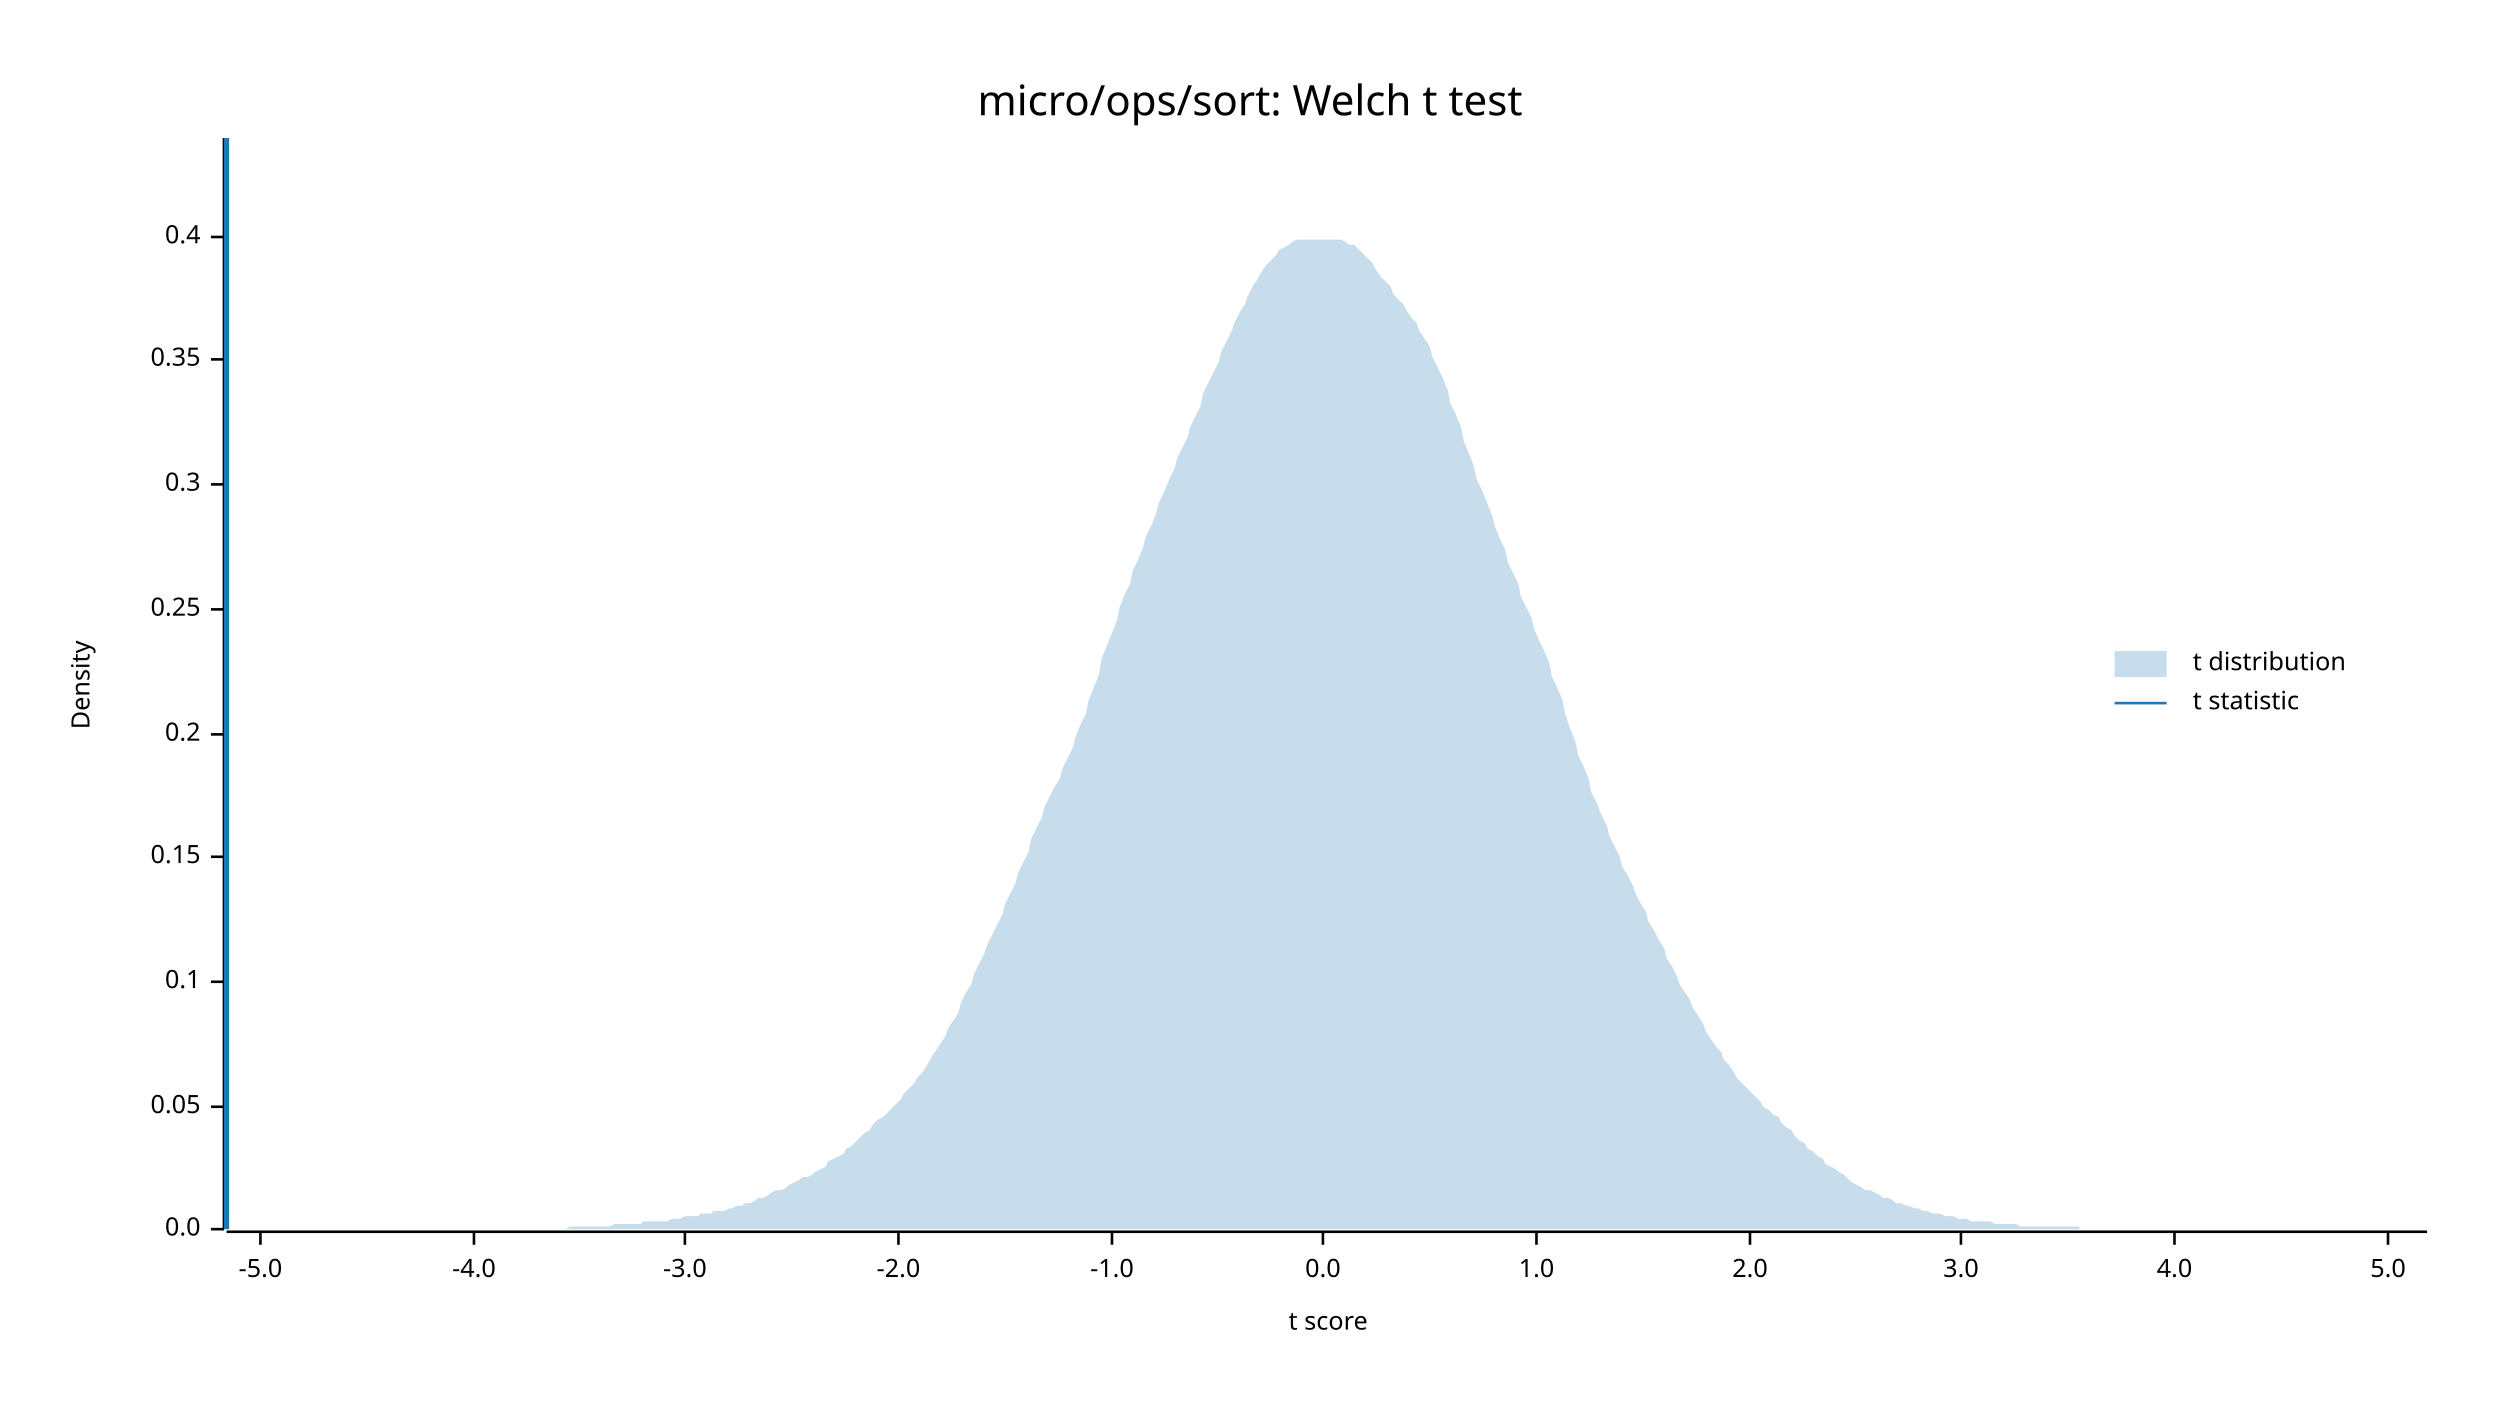
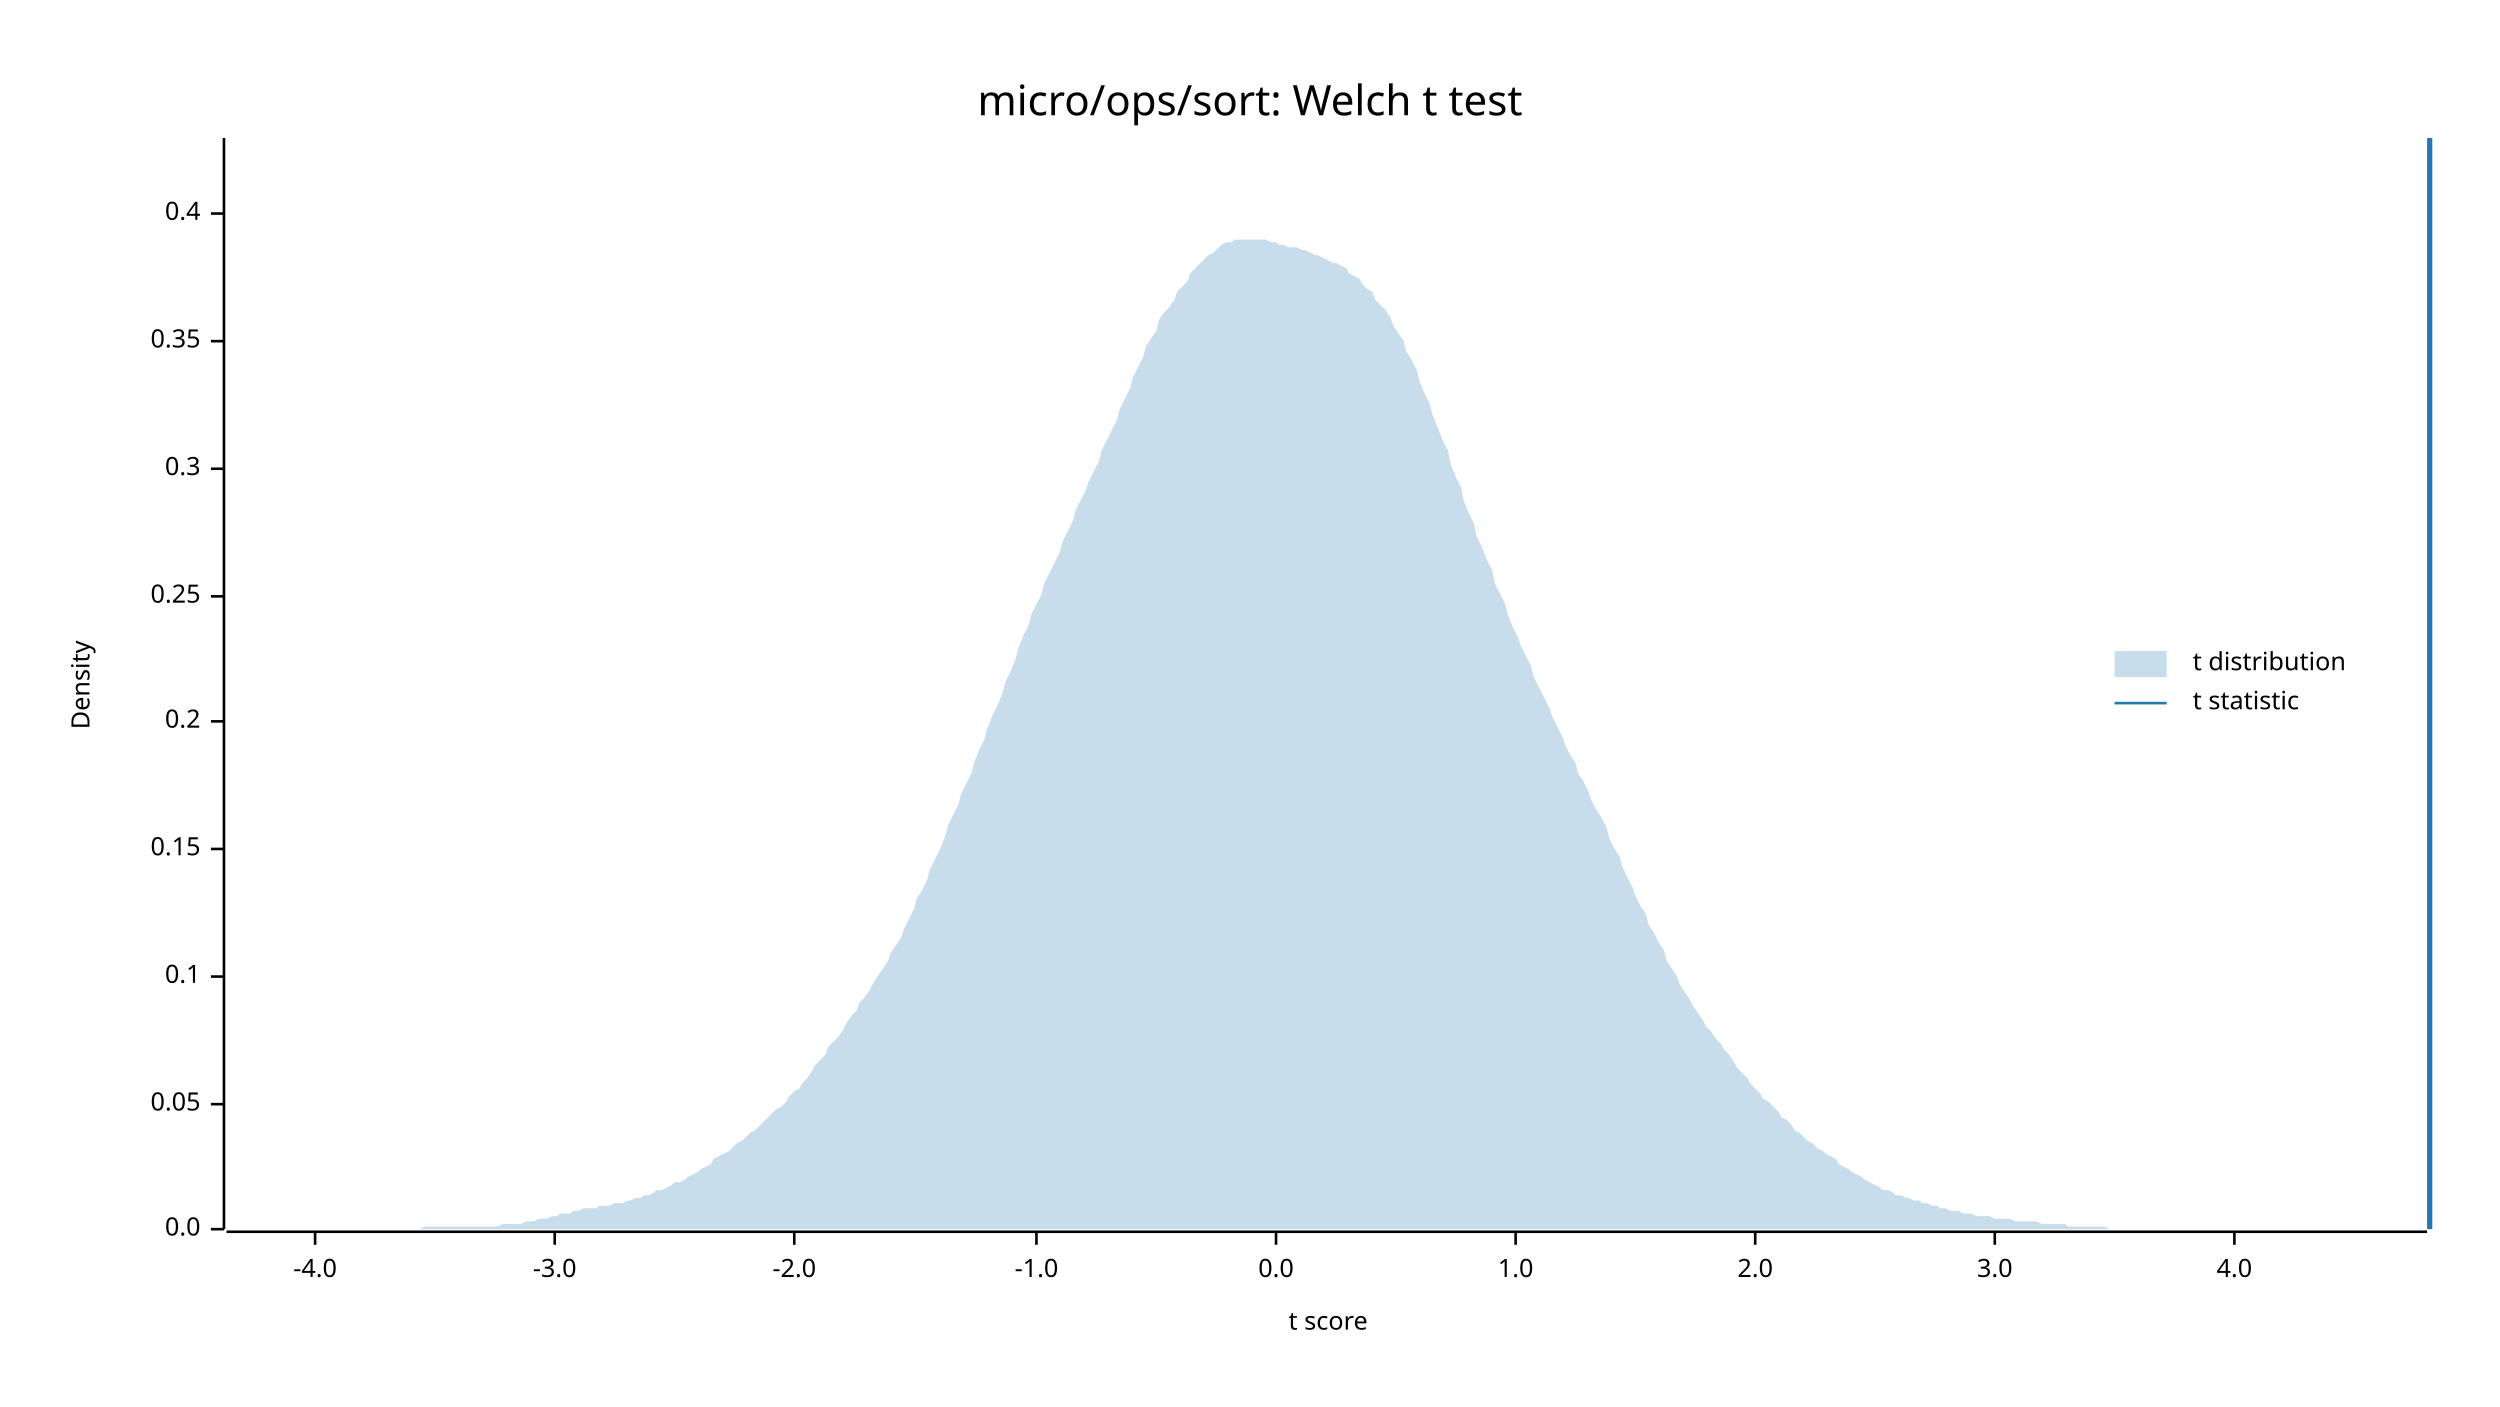
<svg xmlns="http://www.w3.org/2000/svg" width="960" height="540" viewBox="0 0 960 540">
  <text x="480" y="32" dy="0.76em" text-anchor="middle" font-family="sans-serif" font-size="16.129" opacity="1" fill="#000000">
micro/ops/sort: Welch t test
</text>
  <text x="27" y="263" dy="0.76em" text-anchor="middle" font-family="sans-serif" font-size="9.677" opacity="1" fill="#000000" transform="rotate(270, 27, 263)">
Density
</text>
  <text x="510" y="513" dy="-0.5ex" text-anchor="middle" font-family="sans-serif" font-size="9.677" opacity="1" fill="#000000">
t score
</text>
  <polyline fill="none" opacity="1" stroke="#000000" stroke-width="1" points="86,53 86,472 " />
  <text x="77" y="472" dy="0.5ex" text-anchor="end" font-family="sans-serif" font-size="9.677" opacity="1" fill="#000000">
0.0
</text>
  <polyline fill="none" opacity="1" stroke="#000000" stroke-width="1" points="81,472 86,472 " />
-   <text x="77" y="425" dy="0.5ex" text-anchor="end" font-family="sans-serif" font-size="9.677" opacity="1" fill="#000000">
+   <text x="77" y="424" dy="0.5ex" text-anchor="end" font-family="sans-serif" font-size="9.677" opacity="1" fill="#000000">
0.05
</text>
-   <polyline fill="none" opacity="1" stroke="#000000" stroke-width="1" points="81,425 86,425 " />
-   <text x="77" y="377" dy="0.5ex" text-anchor="end" font-family="sans-serif" font-size="9.677" opacity="1" fill="#000000">
+   <polyline fill="none" opacity="1" stroke="#000000" stroke-width="1" points="81,424 86,424 " />
+   <text x="77" y="375" dy="0.5ex" text-anchor="end" font-family="sans-serif" font-size="9.677" opacity="1" fill="#000000">
0.1
</text>
-   <polyline fill="none" opacity="1" stroke="#000000" stroke-width="1" points="81,377 86,377 " />
-   <text x="77" y="329" dy="0.5ex" text-anchor="end" font-family="sans-serif" font-size="9.677" opacity="1" fill="#000000">
+   <polyline fill="none" opacity="1" stroke="#000000" stroke-width="1" points="81,375 86,375 " />
+   <text x="77" y="326" dy="0.5ex" text-anchor="end" font-family="sans-serif" font-size="9.677" opacity="1" fill="#000000">
0.15
</text>
-   <polyline fill="none" opacity="1" stroke="#000000" stroke-width="1" points="81,329 86,329 " />
-   <text x="77" y="282" dy="0.5ex" text-anchor="end" font-family="sans-serif" font-size="9.677" opacity="1" fill="#000000">
+   <polyline fill="none" opacity="1" stroke="#000000" stroke-width="1" points="81,326 86,326 " />
+   <text x="77" y="277" dy="0.5ex" text-anchor="end" font-family="sans-serif" font-size="9.677" opacity="1" fill="#000000">
0.2
</text>
-   <polyline fill="none" opacity="1" stroke="#000000" stroke-width="1" points="81,282 86,282 " />
-   <text x="77" y="234" dy="0.5ex" text-anchor="end" font-family="sans-serif" font-size="9.677" opacity="1" fill="#000000">
+   <polyline fill="none" opacity="1" stroke="#000000" stroke-width="1" points="81,277 86,277 " />
+   <text x="77" y="229" dy="0.5ex" text-anchor="end" font-family="sans-serif" font-size="9.677" opacity="1" fill="#000000">
0.25
</text>
-   <polyline fill="none" opacity="1" stroke="#000000" stroke-width="1" points="81,234 86,234 " />
-   <text x="77" y="186" dy="0.5ex" text-anchor="end" font-family="sans-serif" font-size="9.677" opacity="1" fill="#000000">
+   <polyline fill="none" opacity="1" stroke="#000000" stroke-width="1" points="81,229 86,229 " />
+   <text x="77" y="180" dy="0.5ex" text-anchor="end" font-family="sans-serif" font-size="9.677" opacity="1" fill="#000000">
0.3
</text>
-   <polyline fill="none" opacity="1" stroke="#000000" stroke-width="1" points="81,186 86,186 " />
-   <text x="77" y="138" dy="0.5ex" text-anchor="end" font-family="sans-serif" font-size="9.677" opacity="1" fill="#000000">
+   <polyline fill="none" opacity="1" stroke="#000000" stroke-width="1" points="81,180 86,180 " />
+   <text x="77" y="131" dy="0.5ex" text-anchor="end" font-family="sans-serif" font-size="9.677" opacity="1" fill="#000000">
0.35
</text>
-   <polyline fill="none" opacity="1" stroke="#000000" stroke-width="1" points="81,138 86,138 " />
-   <text x="77" y="91" dy="0.5ex" text-anchor="end" font-family="sans-serif" font-size="9.677" opacity="1" fill="#000000">
+   <polyline fill="none" opacity="1" stroke="#000000" stroke-width="1" points="81,131 86,131 " />
+   <text x="77" y="82" dy="0.5ex" text-anchor="end" font-family="sans-serif" font-size="9.677" opacity="1" fill="#000000">
0.4
</text>
-   <polyline fill="none" opacity="1" stroke="#000000" stroke-width="1" points="81,91 86,91 " />
+   <polyline fill="none" opacity="1" stroke="#000000" stroke-width="1" points="81,82 86,82 " />
  <polyline fill="none" opacity="1" stroke="#000000" stroke-width="1" points="87,473 932,473 " />
-   <text x="100" y="483" dy="0.76em" text-anchor="middle" font-family="sans-serif" font-size="9.677" opacity="1" fill="#000000">
- -5.0
- </text>
-   <polyline fill="none" opacity="1" stroke="#000000" stroke-width="1" points="100,473 100,478 " />
-   <text x="182" y="483" dy="0.76em" text-anchor="middle" font-family="sans-serif" font-size="9.677" opacity="1" fill="#000000">
+   <text x="121" y="483" dy="0.76em" text-anchor="middle" font-family="sans-serif" font-size="9.677" opacity="1" fill="#000000">
-4.0
</text>
-   <polyline fill="none" opacity="1" stroke="#000000" stroke-width="1" points="182,473 182,478 " />
-   <text x="263" y="483" dy="0.76em" text-anchor="middle" font-family="sans-serif" font-size="9.677" opacity="1" fill="#000000">
+   <polyline fill="none" opacity="1" stroke="#000000" stroke-width="1" points="121,473 121,478 " />
+   <text x="213" y="483" dy="0.76em" text-anchor="middle" font-family="sans-serif" font-size="9.677" opacity="1" fill="#000000">
-3.0
</text>
-   <polyline fill="none" opacity="1" stroke="#000000" stroke-width="1" points="263,473 263,478 " />
-   <text x="345" y="483" dy="0.76em" text-anchor="middle" font-family="sans-serif" font-size="9.677" opacity="1" fill="#000000">
+   <polyline fill="none" opacity="1" stroke="#000000" stroke-width="1" points="213,473 213,478 " />
+   <text x="305" y="483" dy="0.76em" text-anchor="middle" font-family="sans-serif" font-size="9.677" opacity="1" fill="#000000">
-2.0
</text>
-   <polyline fill="none" opacity="1" stroke="#000000" stroke-width="1" points="345,473 345,478 " />
-   <text x="427" y="483" dy="0.76em" text-anchor="middle" font-family="sans-serif" font-size="9.677" opacity="1" fill="#000000">
+   <polyline fill="none" opacity="1" stroke="#000000" stroke-width="1" points="305,473 305,478 " />
+   <text x="398" y="483" dy="0.76em" text-anchor="middle" font-family="sans-serif" font-size="9.677" opacity="1" fill="#000000">
-1.0
</text>
-   <polyline fill="none" opacity="1" stroke="#000000" stroke-width="1" points="427,473 427,478 " />
-   <text x="508" y="483" dy="0.76em" text-anchor="middle" font-family="sans-serif" font-size="9.677" opacity="1" fill="#000000">
+   <polyline fill="none" opacity="1" stroke="#000000" stroke-width="1" points="398,473 398,478 " />
+   <text x="490" y="483" dy="0.76em" text-anchor="middle" font-family="sans-serif" font-size="9.677" opacity="1" fill="#000000">
0.0
</text>
-   <polyline fill="none" opacity="1" stroke="#000000" stroke-width="1" points="508,473 508,478 " />
-   <text x="590" y="483" dy="0.76em" text-anchor="middle" font-family="sans-serif" font-size="9.677" opacity="1" fill="#000000">
+   <polyline fill="none" opacity="1" stroke="#000000" stroke-width="1" points="490,473 490,478 " />
+   <text x="582" y="483" dy="0.76em" text-anchor="middle" font-family="sans-serif" font-size="9.677" opacity="1" fill="#000000">
1.0
</text>
-   <polyline fill="none" opacity="1" stroke="#000000" stroke-width="1" points="590,473 590,478 " />
-   <text x="672" y="483" dy="0.76em" text-anchor="middle" font-family="sans-serif" font-size="9.677" opacity="1" fill="#000000">
+   <polyline fill="none" opacity="1" stroke="#000000" stroke-width="1" points="582,473 582,478 " />
+   <text x="674" y="483" dy="0.76em" text-anchor="middle" font-family="sans-serif" font-size="9.677" opacity="1" fill="#000000">
2.0
</text>
-   <polyline fill="none" opacity="1" stroke="#000000" stroke-width="1" points="672,473 672,478 " />
-   <text x="753" y="483" dy="0.76em" text-anchor="middle" font-family="sans-serif" font-size="9.677" opacity="1" fill="#000000">
+   <polyline fill="none" opacity="1" stroke="#000000" stroke-width="1" points="674,473 674,478 " />
+   <text x="766" y="483" dy="0.76em" text-anchor="middle" font-family="sans-serif" font-size="9.677" opacity="1" fill="#000000">
3.0
</text>
-   <polyline fill="none" opacity="1" stroke="#000000" stroke-width="1" points="753,473 753,478 " />
-   <text x="835" y="483" dy="0.76em" text-anchor="middle" font-family="sans-serif" font-size="9.677" opacity="1" fill="#000000">
+   <polyline fill="none" opacity="1" stroke="#000000" stroke-width="1" points="766,473 766,478 " />
+   <text x="858" y="483" dy="0.76em" text-anchor="middle" font-family="sans-serif" font-size="9.677" opacity="1" fill="#000000">
4.0
</text>
-   <polyline fill="none" opacity="1" stroke="#000000" stroke-width="1" points="835,473 835,478 " />
-   <text x="917" y="483" dy="0.76em" text-anchor="middle" font-family="sans-serif" font-size="9.677" opacity="1" fill="#000000">
- 5.0
- </text>
-   <polyline fill="none" opacity="1" stroke="#000000" stroke-width="1" points="917,473 917,478 " />
-   <polygon opacity="0.25" fill="#1F78B4" points="87,472 88,472 90,472 92,472 93,472 95,472 97,472 98,472 100,472 102,472 103,472 105,472 107,472 109,472 110,472 112,472 114,472 115,472 117,472 119,472 120,472 122,472 124,472 125,472 127,472 129,472 131,472 132,472 134,472 136,472 137,472 139,472 141,472 142,472 144,472 146,472 147,472 149,472 151,472 153,472 154,472 156,472 158,472 159,472 161,472 163,472 164,472 166,472 168,472 169,472 171,472 173,472 175,472 176,472 178,472 180,472 181,472 183,472 185,472 186,472 188,472 190,472 191,472 193,472 195,472 197,472 198,472 200,472 202,472 203,472 205,472 207,472 208,472 210,472 212,472 214,472 215,472 217,472 219,471 220,471 222,471 224,471 225,471 227,471 229,471 230,471 232,471 234,471 236,470 237,470 239,470 241,470 242,470 244,470 246,470 247,469 249,469 251,469 252,469 254,469 256,469 258,468 259,468 261,468 263,467 264,467 266,467 268,467 269,466 271,466 273,466 274,465 276,465 278,465 280,464 281,464 283,463 285,463 286,462 288,462 290,461 291,460 293,460 295,459 296,458 298,457 300,457 302,456 303,455 305,454 307,453 308,452 310,452 312,451 313,450 315,449 317,448 318,446 320,445 322,444 324,443 325,441 327,440 329,438 330,437 332,435 334,434 335,432 337,430 339,429 341,427 342,426 344,424 346,422 347,420 349,418 351,416 352,414 354,412 356,409 357,407 359,404 361,401 363,398 364,395 366,392 368,389 369,385 371,381 373,378 374,374 376,370 378,366 379,363 381,359 383,355 385,351 386,347 388,343 390,339 391,335 393,331 395,327 396,322 398,318 400,314 401,310 403,306 405,302 407,299 408,295 410,291 412,287 413,283 415,278 417,274 418,269 420,264 422,259 423,253 425,248 427,243 429,238 430,233 432,228 434,224 435,219 437,215 439,210 440,206 442,202 444,197 445,193 447,189 449,184 451,180 452,176 454,172 456,168 457,164 459,160 461,156 462,151 464,147 466,143 468,139 469,135 471,131 473,127 474,124 476,120 478,117 479,114 481,110 483,107 484,105 486,102 488,100 490,98 491,96 493,95 495,94 496,93 498,92 500,92 501,92 503,92 505,92 506,92 508,92 510,92 512,92 513,92 515,92 517,93 518,94 520,94 522,96 523,97 525,99 527,101 528,103 530,106 532,108 534,110 535,113 537,115 539,117 540,119 542,122 544,124 545,127 547,130 549,133 550,137 552,141 554,145 556,150 557,155 559,159 561,164 562,169 564,174 566,179 567,184 569,188 571,193 573,198 574,202 576,207 578,211 579,216 581,220 583,224 584,229 586,233 588,237 589,241 591,246 593,250 595,255 596,260 598,264 600,269 601,274 603,280 605,285 606,290 608,294 610,299 611,304 613,308 615,313 617,317 618,321 620,325 622,329 623,333 625,336 627,340 628,343 630,347 632,350 633,354 635,357 637,361 639,364 640,368 642,371 644,375 645,378 647,381 649,384 650,387 652,390 654,393 655,396 657,399 659,402 661,404 662,407 664,409 666,412 667,414 669,416 671,418 672,419 674,421 676,423 677,425 679,426 681,428 683,429 684,431 686,433 688,434 689,436 691,438 693,439 694,441 696,442 698,444 700,445 701,447 703,448 705,449 706,450 708,451 710,453 711,454 713,455 715,456 716,457 718,457 720,458 722,459 723,460 725,460 727,461 728,462 730,462 732,463 733,463 735,464 737,464 738,465 740,465 742,466 744,466 745,466 747,467 749,467 750,467 752,468 754,468 755,468 757,469 759,469 760,469 762,469 764,469 766,470 767,470 769,470 771,470 772,470 774,470 776,471 777,471 779,471 781,471 782,471 784,471 786,471 788,471 789,471 791,471 793,471 794,471 796,471 798,471 799,472 801,472 803,472 804,472 806,472 808,472 810,472 811,472 813,472 815,472 816,472 818,472 820,472 821,472 823,472 825,472 827,472 828,472 830,472 832,472 833,472 835,472 837,472 838,472 840,472 842,472 843,472 845,472 847,472 849,472 850,472 852,472 854,472 855,472 857,472 859,472 860,472 862,472 864,472 865,472 867,472 869,472 871,472 872,472 874,472 876,472 877,472 879,472 881,472 882,472 884,472 886,472 887,472 889,472 891,472 893,472 894,472 896,472 898,472 899,472 901,472 903,472 904,472 906,472 908,472 909,472 911,472 913,472 915,472 916,472 918,472 920,472 921,472 923,472 925,472 926,472 928,472 930,472 932,472 932,472 87,472 " />
-   <polyline fill="none" opacity="1" stroke="#1F78B4" stroke-width="2" points="87,472 87,53 " />
+   <polyline fill="none" opacity="1" stroke="#000000" stroke-width="1" points="858,473 858,478 " />
+   <polygon opacity="0.25" fill="#1F78B4" points="87,472 88,472 90,472 92,472 93,472 95,472 97,472 98,472 100,472 102,472 103,472 105,472 107,472 109,472 110,472 112,472 114,472 115,472 117,472 119,472 120,472 122,472 124,472 125,472 127,472 129,472 131,472 132,472 134,472 136,472 137,472 139,472 141,472 142,472 144,472 146,472 147,472 149,472 151,472 153,472 154,472 156,472 158,472 159,472 161,472 163,471 164,471 166,471 168,471 169,471 171,471 173,471 175,471 176,471 178,471 180,471 181,471 183,471 185,471 186,471 188,471 190,471 191,471 193,470 195,470 197,470 198,470 200,470 202,469 203,469 205,469 207,468 208,468 210,468 212,467 214,467 215,466 217,466 219,466 220,465 222,465 224,464 225,464 227,464 229,464 230,463 232,463 234,463 236,462 237,462 239,462 241,461 242,461 244,460 246,460 247,459 249,459 251,458 252,457 254,457 256,456 258,455 259,454 261,454 263,453 264,452 266,451 268,450 269,449 271,448 273,447 274,445 276,444 278,443 280,442 281,441 283,439 285,438 286,437 288,435 290,434 291,433 293,431 295,429 296,428 298,426 300,425 302,423 303,421 305,419 307,418 308,416 310,414 312,411 313,409 315,407 317,405 318,402 320,400 322,398 324,395 325,393 327,390 329,388 330,385 332,383 334,380 335,378 337,375 339,372 341,369 342,366 344,363 346,360 347,357 349,353 351,349 352,345 354,342 356,338 357,334 359,330 361,326 363,321 364,317 366,313 368,309 369,305 371,301 373,297 374,293 376,288 378,284 379,280 381,275 383,271 385,266 386,262 388,258 390,253 391,249 393,244 395,240 396,236 398,232 400,228 401,224 403,220 405,216 407,212 408,208 410,204 412,200 413,196 415,192 417,188 418,185 420,181 422,177 423,173 425,169 427,165 429,161 430,157 432,153 434,149 435,145 437,141 439,137 440,133 442,130 444,127 445,123 447,120 449,118 451,115 452,112 454,110 456,108 457,105 459,103 461,101 462,100 464,98 466,97 468,95 469,94 471,93 473,93 474,92 476,92 478,92 479,92 481,92 483,92 484,92 486,92 488,93 490,93 491,94 493,94 495,95 496,95 498,95 500,96 501,96 503,97 505,98 506,98 508,99 510,100 512,101 513,101 515,102 517,103 518,105 520,106 522,107 523,109 525,111 527,112 528,115 530,117 532,119 534,122 535,125 537,128 539,131 540,135 542,138 544,142 545,146 547,151 549,155 550,159 552,164 554,169 556,173 557,178 559,183 561,187 562,192 564,197 566,201 567,206 569,210 571,215 573,219 574,224 576,228 578,232 579,236 581,241 583,245 584,248 586,252 588,256 589,260 591,264 593,268 595,272 596,275 598,279 600,283 601,286 603,290 605,293 606,297 608,300 610,304 611,307 613,311 615,314 617,318 618,322 620,326 622,329 623,333 625,337 627,341 628,344 630,348 632,351 633,355 635,358 637,362 639,365 640,369 642,372 644,375 645,378 647,381 649,384 650,386 652,389 654,392 655,394 657,396 659,399 661,401 662,403 664,405 666,408 667,410 669,412 671,414 672,416 674,418 676,420 677,422 679,423 681,425 683,427 684,429 686,430 688,432 689,434 691,435 693,437 694,438 696,439 698,441 700,442 701,443 703,444 705,445 706,447 708,448 710,449 711,450 713,451 715,452 716,453 718,454 720,455 722,456 723,457 725,457 727,458 728,459 730,459 732,460 733,460 735,461 737,461 738,462 740,462 742,463 744,463 745,464 747,464 749,465 750,465 752,465 754,466 755,466 757,466 759,467 760,467 762,467 764,467 766,468 767,468 769,468 771,468 772,468 774,469 776,469 777,469 779,469 781,469 782,469 784,470 786,470 788,470 789,470 791,470 793,470 794,471 796,471 798,471 799,471 801,471 803,471 804,471 806,471 808,471 810,472 811,472 813,472 815,472 816,472 818,472 820,472 821,472 823,472 825,472 827,472 828,472 830,472 832,472 833,472 835,472 837,472 838,472 840,472 842,472 843,472 845,472 847,472 849,472 850,472 852,472 854,472 855,472 857,472 859,472 860,472 862,472 864,472 865,472 867,472 869,472 871,472 872,472 874,472 876,472 877,472 879,472 881,472 882,472 884,472 886,472 887,472 889,472 891,472 893,472 894,472 896,472 898,472 899,472 901,472 903,472 904,472 906,472 908,472 909,472 911,472 913,472 915,472 916,472 918,472 920,472 921,472 923,472 925,472 926,472 928,472 930,472 932,472 932,472 87,472 " />
+   <polyline fill="none" opacity="1" stroke="#1F78B4" stroke-width="2" points="933,472 933,53 " />
  <text x="842" y="250" dy="0.76em" text-anchor="start" font-family="sans-serif" font-size="9.677" opacity="1" fill="#000000">
t distribution
</text>
  <text x="842" y="265" dy="0.76em" text-anchor="start" font-family="sans-serif" font-size="9.677" opacity="1" fill="#000000">
t statistic
</text>
  <rect x="812" y="250" width="20" height="10" opacity="0.25" fill="#1F78B4" stroke="none" />
  <polyline fill="none" opacity="1" stroke="#1F78B4" stroke-width="1" points="812,270 832,270 " />
</svg>
